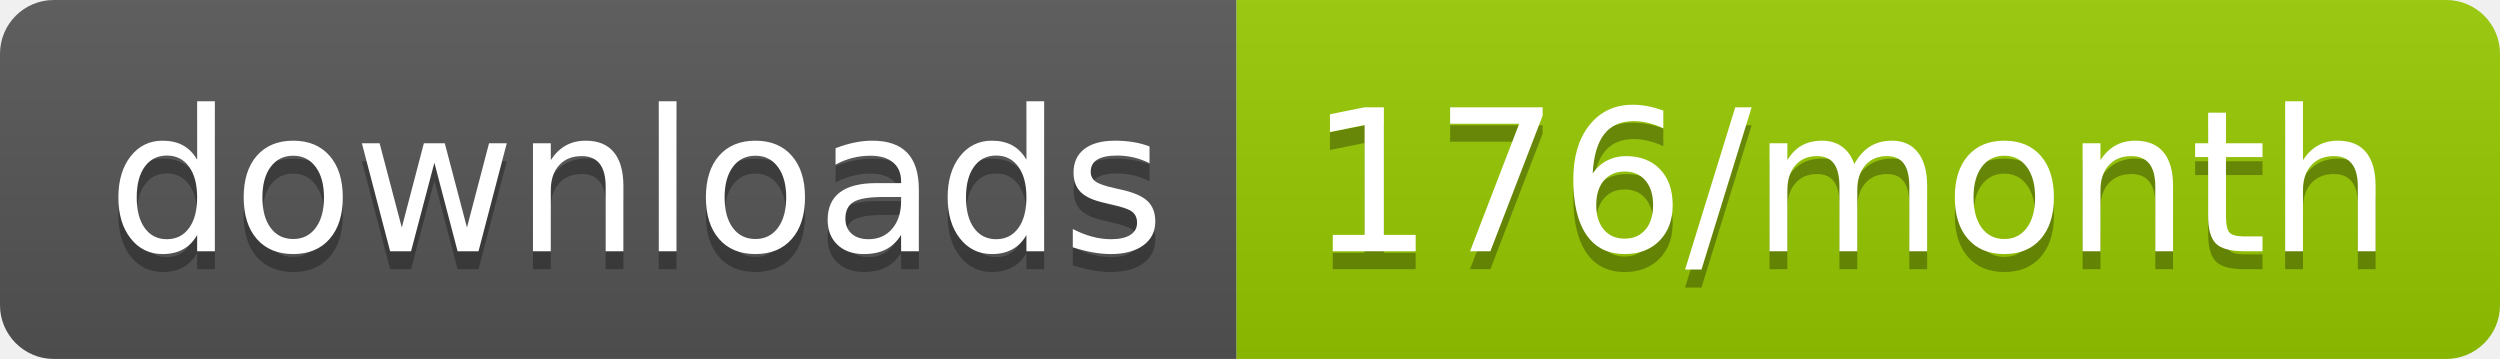
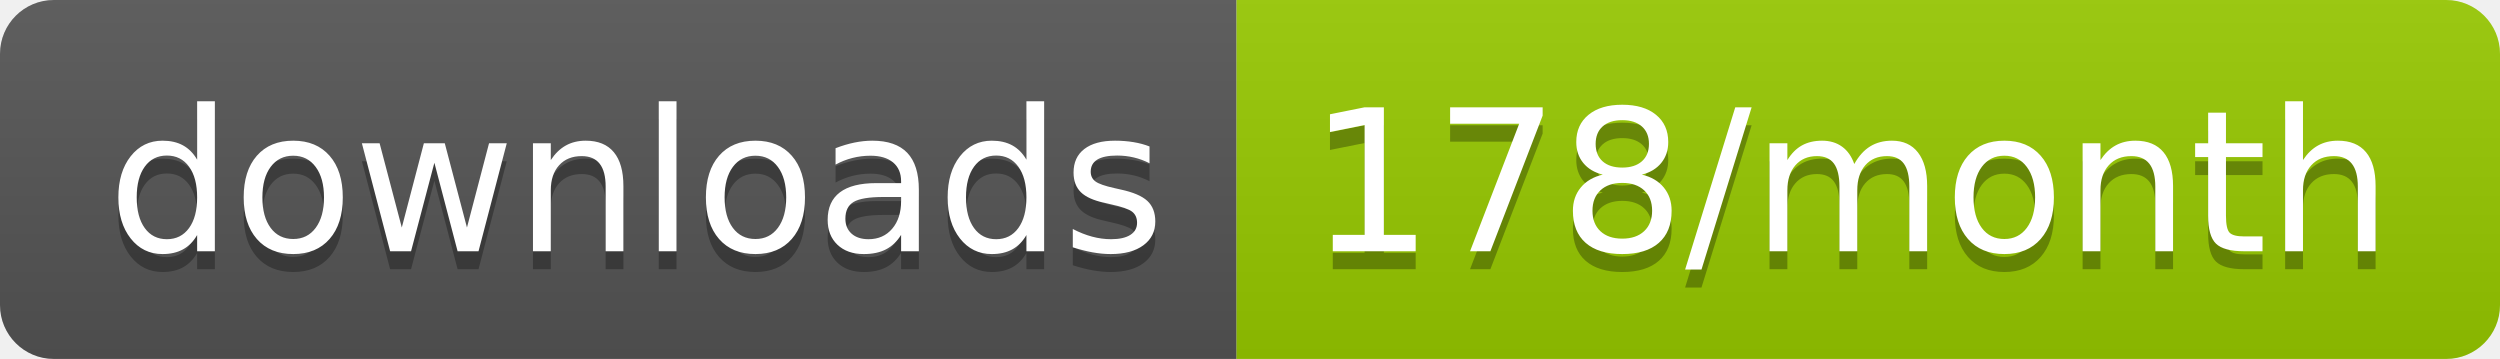
<svg xmlns="http://www.w3.org/2000/svg" width="139.3" height="20">
  <linearGradient id="smooth" x2="0" y2="100%">
    <stop offset="0" stop-color="#bbb" stop-opacity=".1" />
    <stop offset="1" stop-opacity=".1" />
  </linearGradient>
  <clipPath id="round">
    <rect width="139.3" height="20" rx="3" fill="#fff" />
  </clipPath>
  <g clip-path="url(#round)">
    <rect width="68.9" height="20" fill="#555" />
    <rect x="68.9" width="70.4" height="20" fill="#97CA00" />
    <rect width="139.3" height="20" fill="url(#smooth)" />
  </g>
  <g fill="#fff" text-anchor="middle" font-family="DejaVu Sans,Verdana,Geneva,sans-serif" font-size="110">
    <text x="354.5" y="150" fill="#010101" fill-opacity=".3" transform="scale(0.1)" textLength="589.0" lengthAdjust="spacing">downloads</text>
    <text x="354.5" y="140" transform="scale(0.1)" textLength="589.0" lengthAdjust="spacing">downloads</text>
-     <text x="1031.0" y="150" fill="#010101" fill-opacity=".3" transform="scale(0.1)" textLength="604.0" lengthAdjust="spacing">176/month</text>
-     <text x="1031.0" y="140" transform="scale(0.1)" textLength="604.0" lengthAdjust="spacing">176/month</text>
+     <text x="1031.0" y="150" fill="#010101" fill-opacity=".3" transform="scale(0.1)" textLength="604.0" lengthAdjust="spacing">178/month</text>
+     <text x="1031.0" y="140" transform="scale(0.1)" textLength="604.0" lengthAdjust="spacing">178/month</text>
  </g>
</svg>
